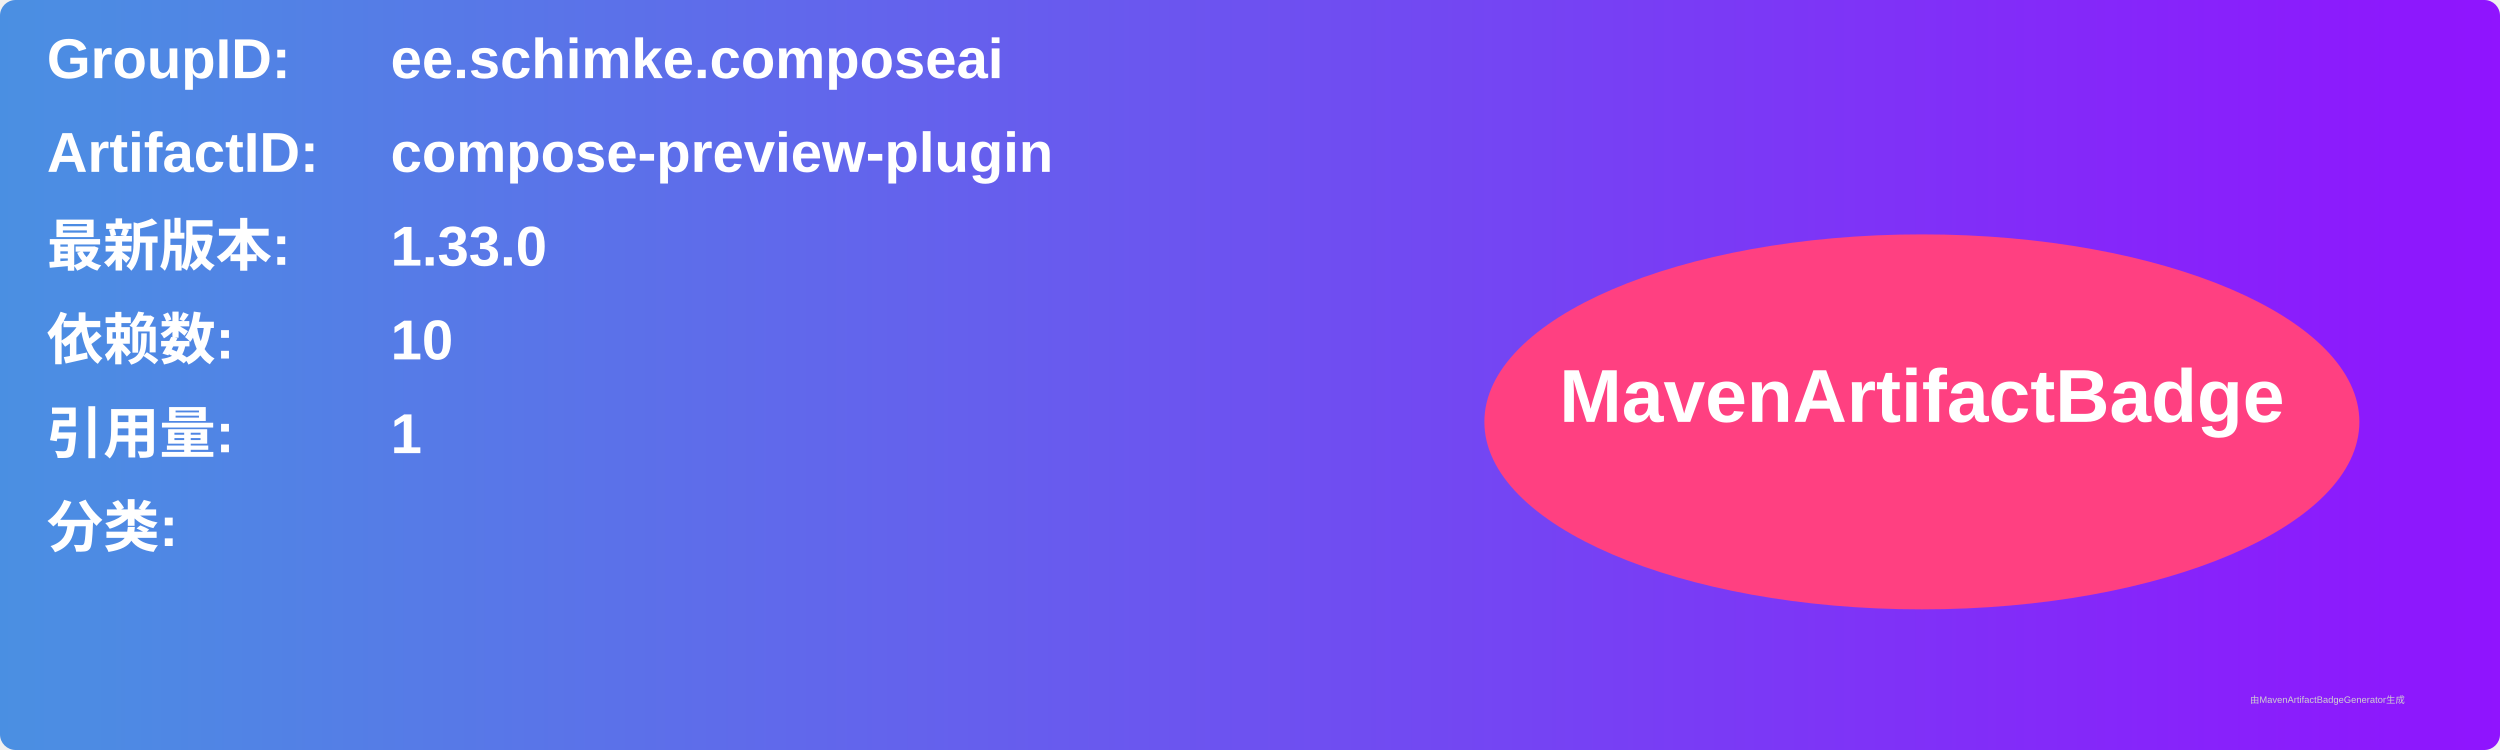
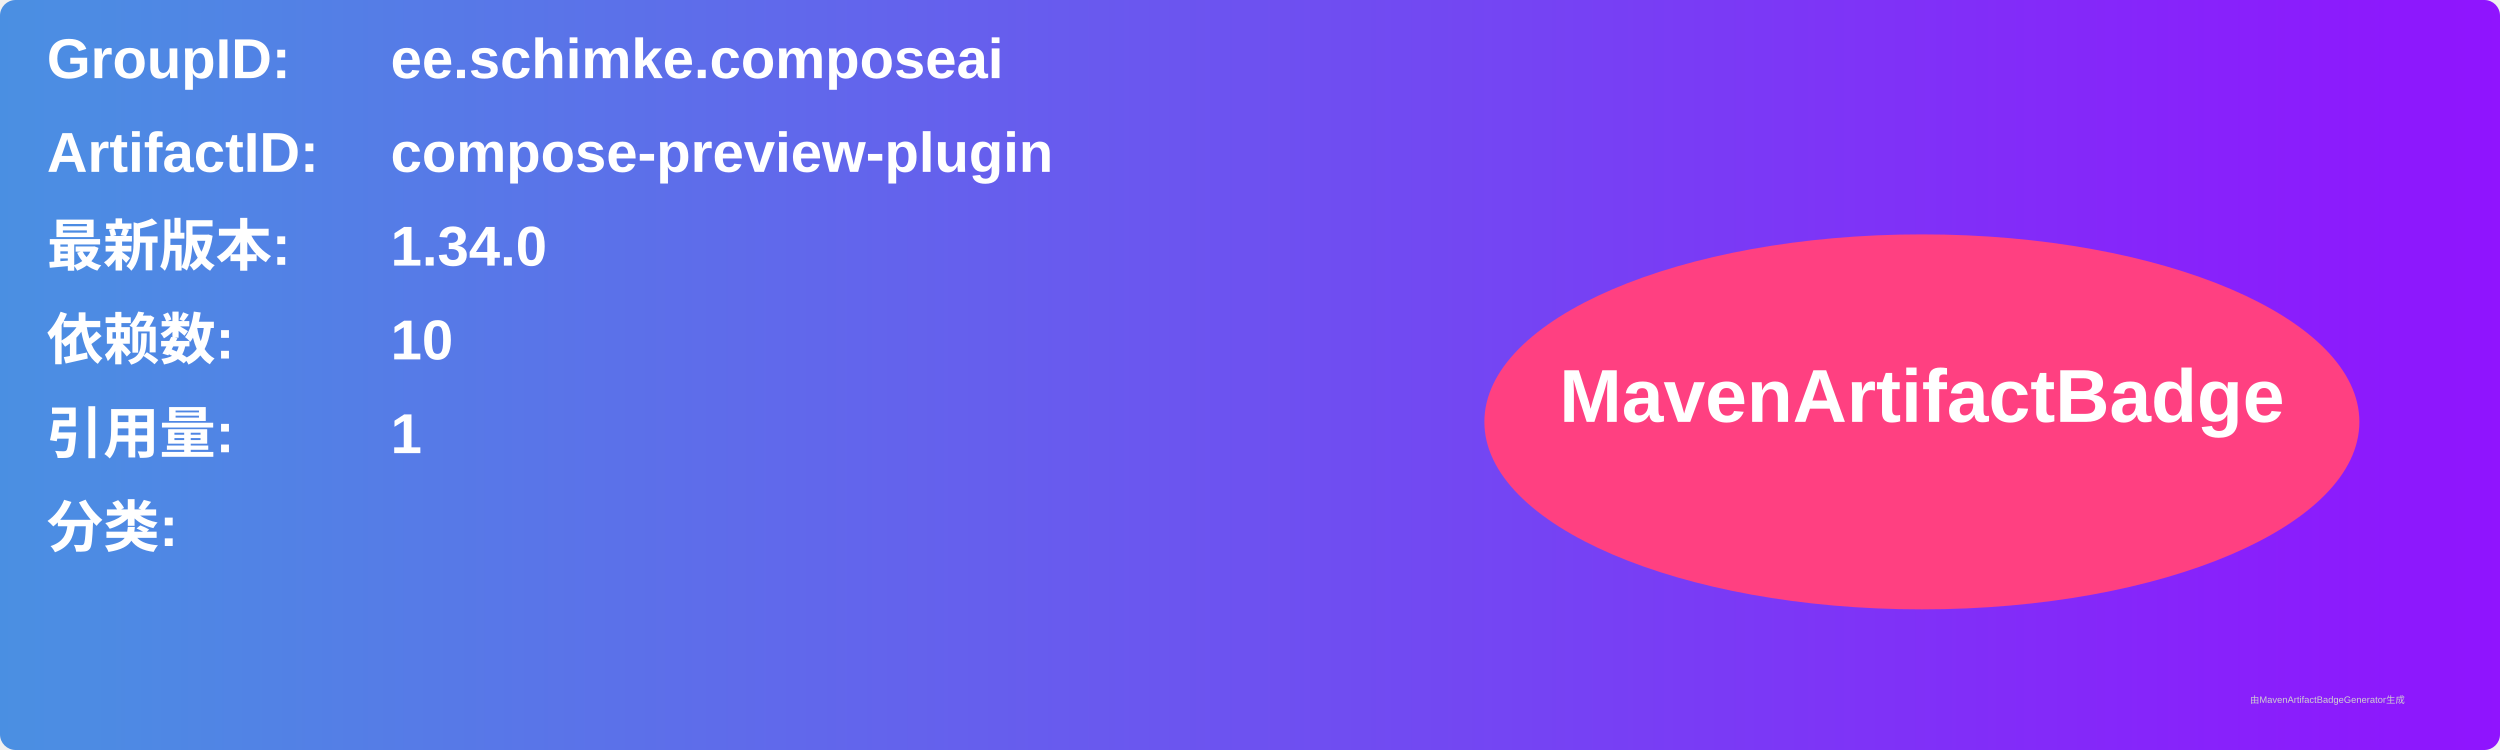
<svg xmlns="http://www.w3.org/2000/svg" width="800" height="240" viewBox="0 0 800 240">
  <linearGradient id="grad" x1="0%" y1="0%" x2="100%" y2="0%">
    <stop offset="0%" stop-color="#4a90e2" />
    <stop offset="100%" stop-color="#9013fe" />
  </linearGradient>
  <rect width="100%" height="100%" rx="5" ry="5" fill="url(#grad)" />
  <g transform="translate(15, 15)">
    <text x="0" y="10" font-family="Arial" font-size="18" fill="white" font-weight="bold" width="260">GroupID:</text>
    <text x="110" y="10" font-family="Arial" font-size="18" fill="white" font-weight="bold" width="460">ee.schimke.composeai</text>
    <text x="0" y="40" font-family="Arial" font-size="18" fill="white" font-weight="bold" width="260">ArtifactID:</text>
    <text x="110" y="40" font-family="Arial" font-size="18" fill="white" font-weight="bold" width="460">compose-preview-plugin</text>
    <text x="0" y="70" font-family="Arial" font-size="18" fill="white" font-weight="bold">最新版本:</text>
    <text x="110" y="70" font-family="Arial" font-size="18" fill="white" font-weight="bold">
-       <tspan font-weight="bold">1.33.0</tspan>
+       <tspan font-weight="bold">1.34.0</tspan>
    </text>
    <text x="0" y="100" font-family="Arial" font-size="18" fill="white" font-weight="bold">依赖数: </text>
    <text x="110" y="100" font-family="Arial" font-size="18" fill="white">
      <tspan font-weight="bold">10</tspan>
    </text>
    <text x="0" y="130" font-family="Arial" font-size="18" fill="white" font-weight="bold">引用量: </text>
    <text x="110" y="130" font-family="Arial" font-size="18" fill="white">
      <tspan font-weight="bold">1</tspan>
    </text>
    <text x="0" y="160" font-family="Arial" font-size="18" fill="white" font-weight="bold">分类:</text>
    <text x="10" y="190" font-family="Arial" font-size="10" fill="white">
      <tspan font-weight="bold" />
    </text>
    <ellipse cx="600" cy="120" rx="140" ry="60" fill="#ff4081" />
    <text x="600" y="120" text-anchor="middle" font-family="Arial" font-size="24" fill="white" font-weight="bold">MavenArtifactBadge</text>
  </g>
  <text x="720" y="225" font-family="Arial" font-size="3" fill="#d0d0d0">由MavenArtifactBadgeGenerator生成</text>
</svg>
